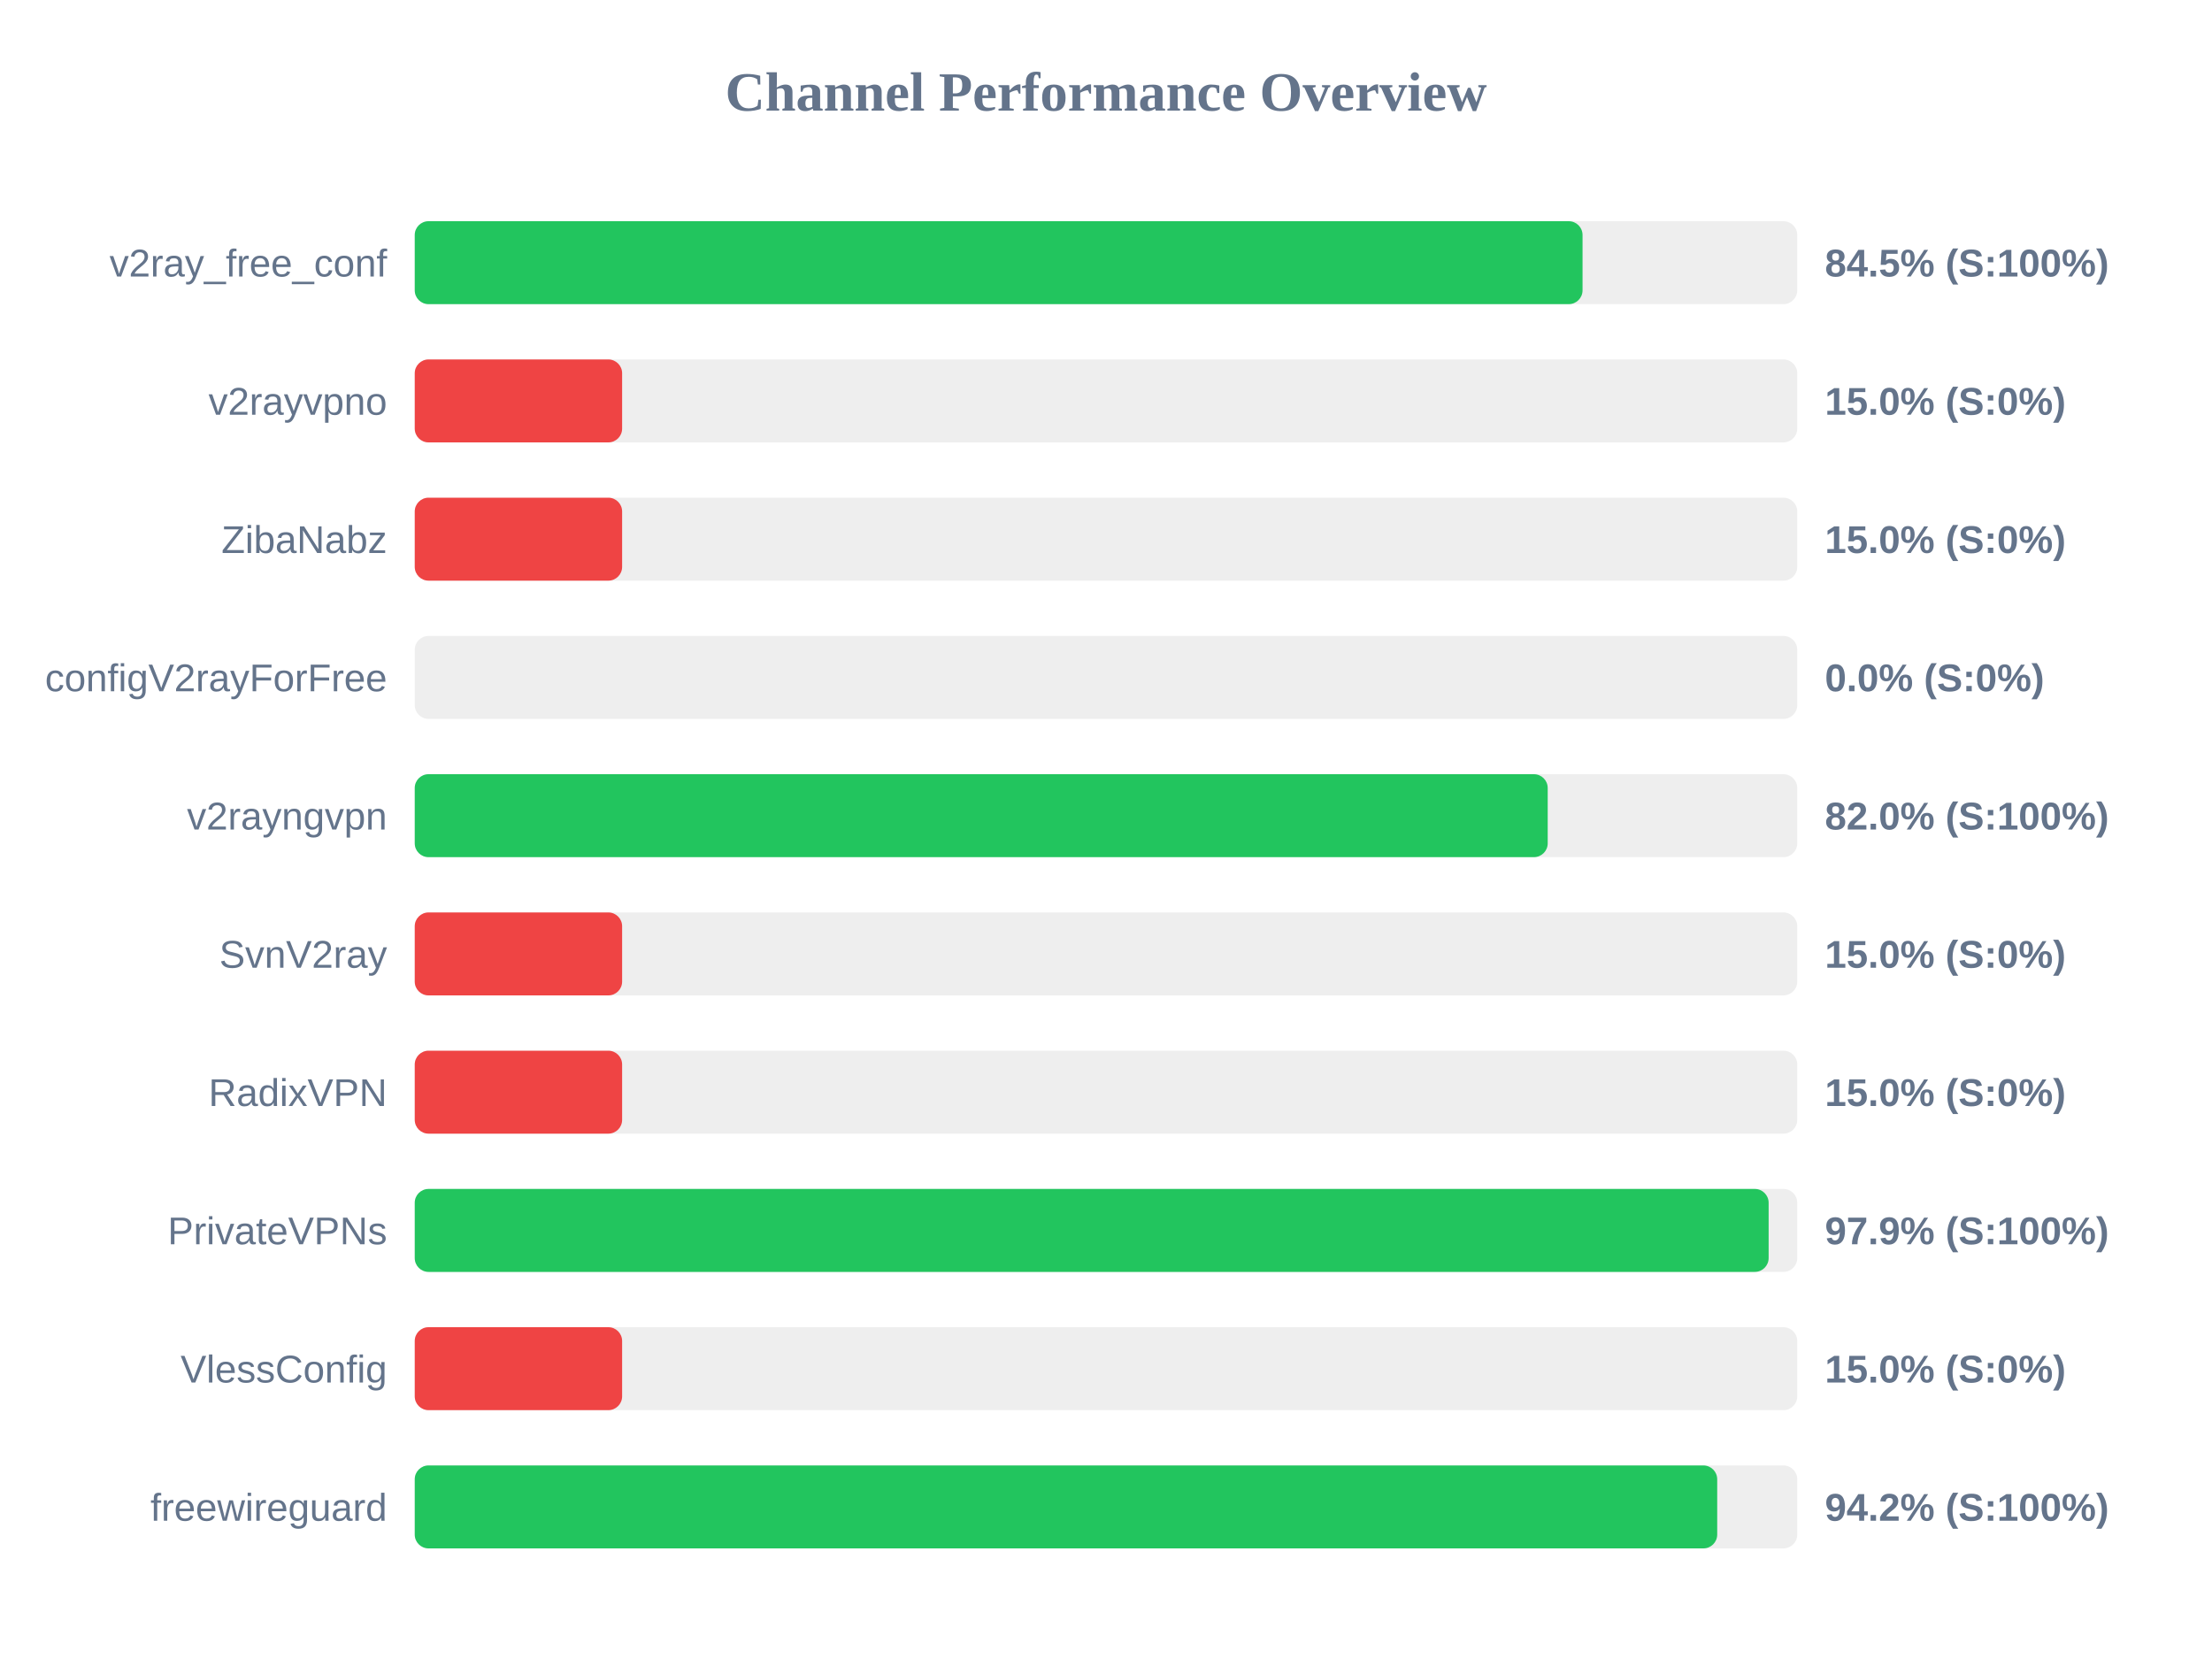
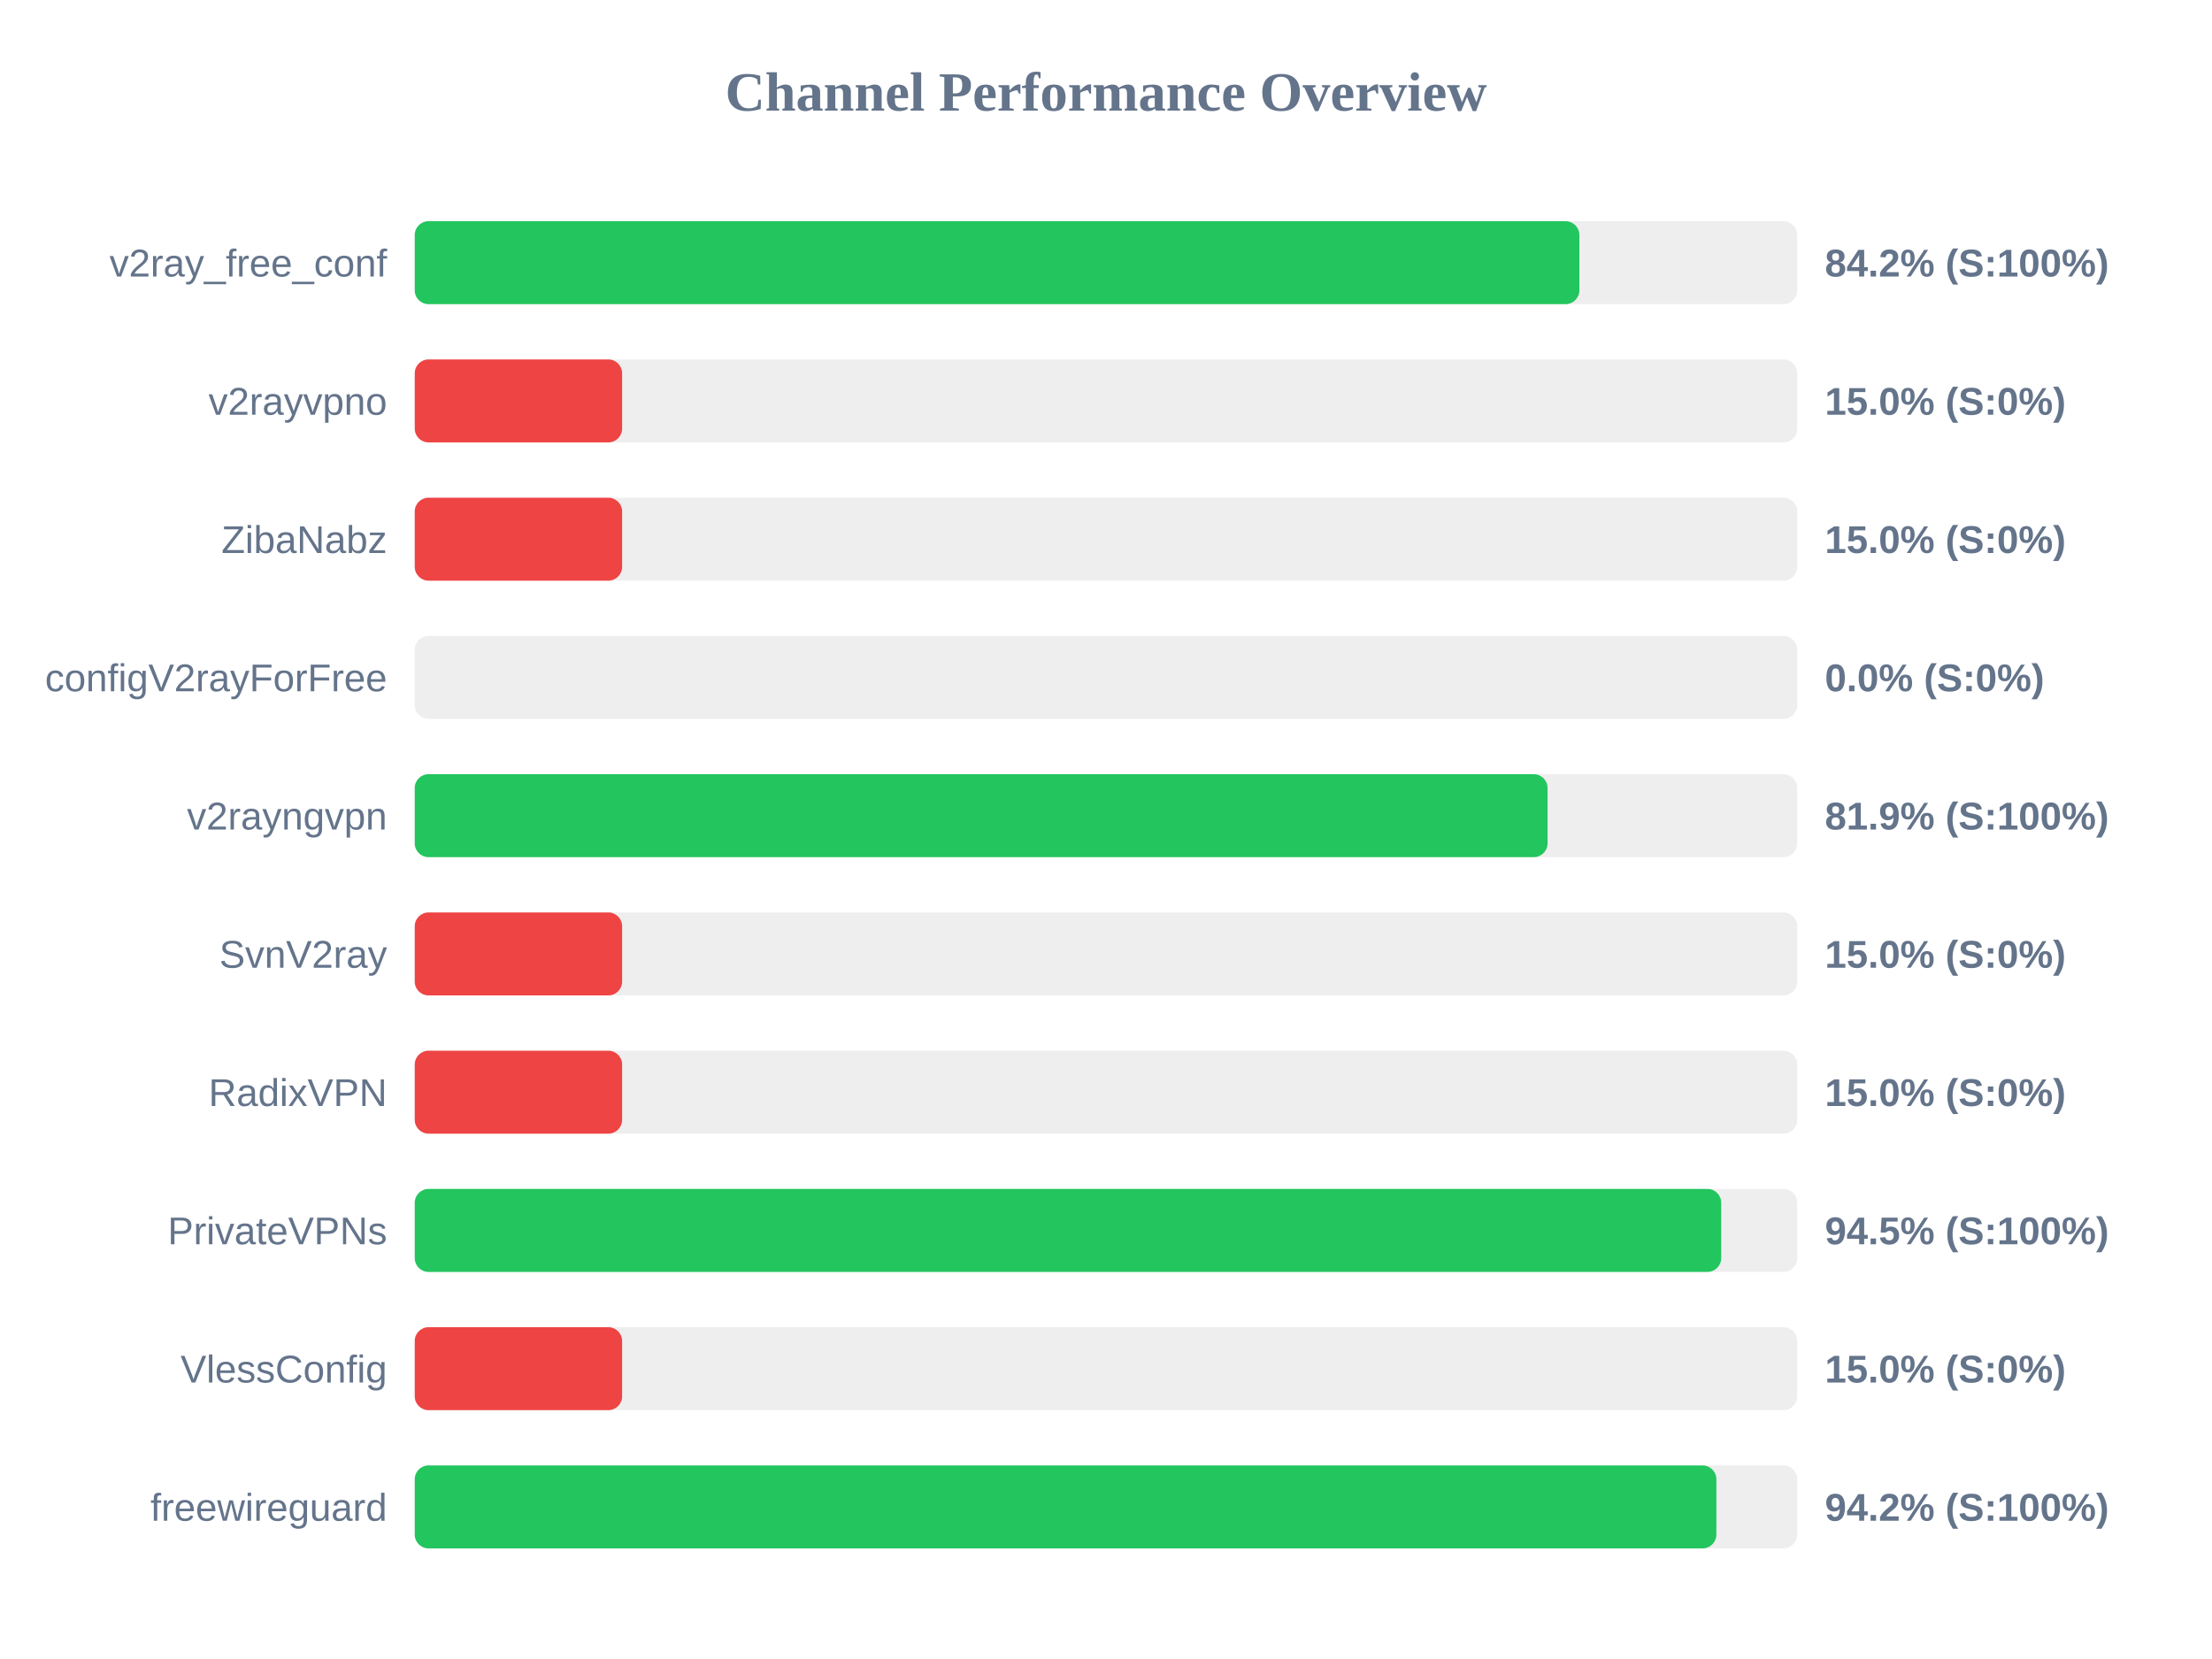
<svg xmlns="http://www.w3.org/2000/svg" width="800" height="600" version="1.1">
  <style>
        .row { font: 14px Arial; fill: #64748b; }
        .score { font: bold 14px Arial; fill: #64748b; }
    </style>
  <text x="400" y="40" text-anchor="middle" font-size="20px" font-weight="bold" fill="#64748b">Channel Performance Overview</text>
  <rect x="150" y="80" width="500" height="30" fill="#eee" rx="5" />
-   <rect x="150" y="80" width="422.35" height="30" fill="#22c55e" rx="5" />
+   <rect x="150" y="80" width="421.2" height="30" fill="#22c55e" rx="5" />
  <text x="140" y="100" text-anchor="end" class="row">v2ray_free_conf</text>
-   <text x="660" y="100" text-anchor="start" class="score">84.5% (S:100%)</text>
+   <text x="660" y="100" text-anchor="start" class="score">84.2% (S:100%)</text>
  <rect x="150" y="130" width="500" height="30" fill="#eee" rx="5" />
  <rect x="150" y="130" width="75.0" height="30" fill="#ef4444" rx="5" />
  <text x="140" y="150" text-anchor="end" class="row">v2rayvpno</text>
  <text x="660" y="150" text-anchor="start" class="score">15.0% (S:0%)</text>
  <rect x="150" y="180" width="500" height="30" fill="#eee" rx="5" />
  <rect x="150" y="180" width="75.0" height="30" fill="#ef4444" rx="5" />
  <text x="140" y="200" text-anchor="end" class="row">ZibaNabz</text>
  <text x="660" y="200" text-anchor="start" class="score">15.0% (S:0%)</text>
  <rect x="150" y="230" width="500" height="30" fill="#eee" rx="5" />
  <rect x="150" y="230" width="0.0" height="30" fill="#ef4444" rx="5" />
  <text x="140" y="250" text-anchor="end" class="row">configV2rayForFree</text>
  <text x="660" y="250" text-anchor="start" class="score">0.0% (S:0%)</text>
  <rect x="150" y="280" width="500" height="30" fill="#eee" rx="5" />
-   <rect x="150" y="280" width="409.75" height="30" fill="#22c55e" rx="5" />
+   <rect x="150" y="280" width="409.7" height="30" fill="#22c55e" rx="5" />
  <text x="140" y="300" text-anchor="end" class="row">v2rayngvpn</text>
-   <text x="660" y="300" text-anchor="start" class="score">82.0% (S:100%)</text>
+   <text x="660" y="300" text-anchor="start" class="score">81.9% (S:100%)</text>
  <rect x="150" y="330" width="500" height="30" fill="#eee" rx="5" />
  <rect x="150" y="330" width="75.0" height="30" fill="#ef4444" rx="5" />
  <text x="140" y="350" text-anchor="end" class="row">SvnV2ray</text>
  <text x="660" y="350" text-anchor="start" class="score">15.0% (S:0%)</text>
  <rect x="150" y="380" width="500" height="30" fill="#eee" rx="5" />
  <rect x="150" y="380" width="75.0" height="30" fill="#ef4444" rx="5" />
  <text x="140" y="400" text-anchor="end" class="row">RadixVPN</text>
  <text x="660" y="400" text-anchor="start" class="score">15.0% (S:0%)</text>
  <rect x="150" y="430" width="500" height="30" fill="#eee" rx="5" />
-   <rect x="150" y="430" width="489.65" height="30" fill="#22c55e" rx="5" />
+   <rect x="150" y="430" width="472.5" height="30" fill="#22c55e" rx="5" />
  <text x="140" y="450" text-anchor="end" class="row">PrivateVPNs</text>
-   <text x="660" y="450" text-anchor="start" class="score">97.9% (S:100%)</text>
+   <text x="660" y="450" text-anchor="start" class="score">94.5% (S:100%)</text>
  <rect x="150" y="480" width="500" height="30" fill="#eee" rx="5" />
  <rect x="150" y="480" width="75.0" height="30" fill="#ef4444" rx="5" />
  <text x="140" y="500" text-anchor="end" class="row">VlessConfig</text>
  <text x="660" y="500" text-anchor="start" class="score">15.0% (S:0%)</text>
  <rect x="150" y="530" width="500" height="30" fill="#eee" rx="5" />
-   <rect x="150" y="530" width="471.05" height="30" fill="#22c55e" rx="5" />
+   <rect x="150" y="530" width="470.75" height="30" fill="#22c55e" rx="5" />
  <text x="140" y="550" text-anchor="end" class="row">freewireguard</text>
  <text x="660" y="550" text-anchor="start" class="score">94.2% (S:100%)</text>
</svg>
